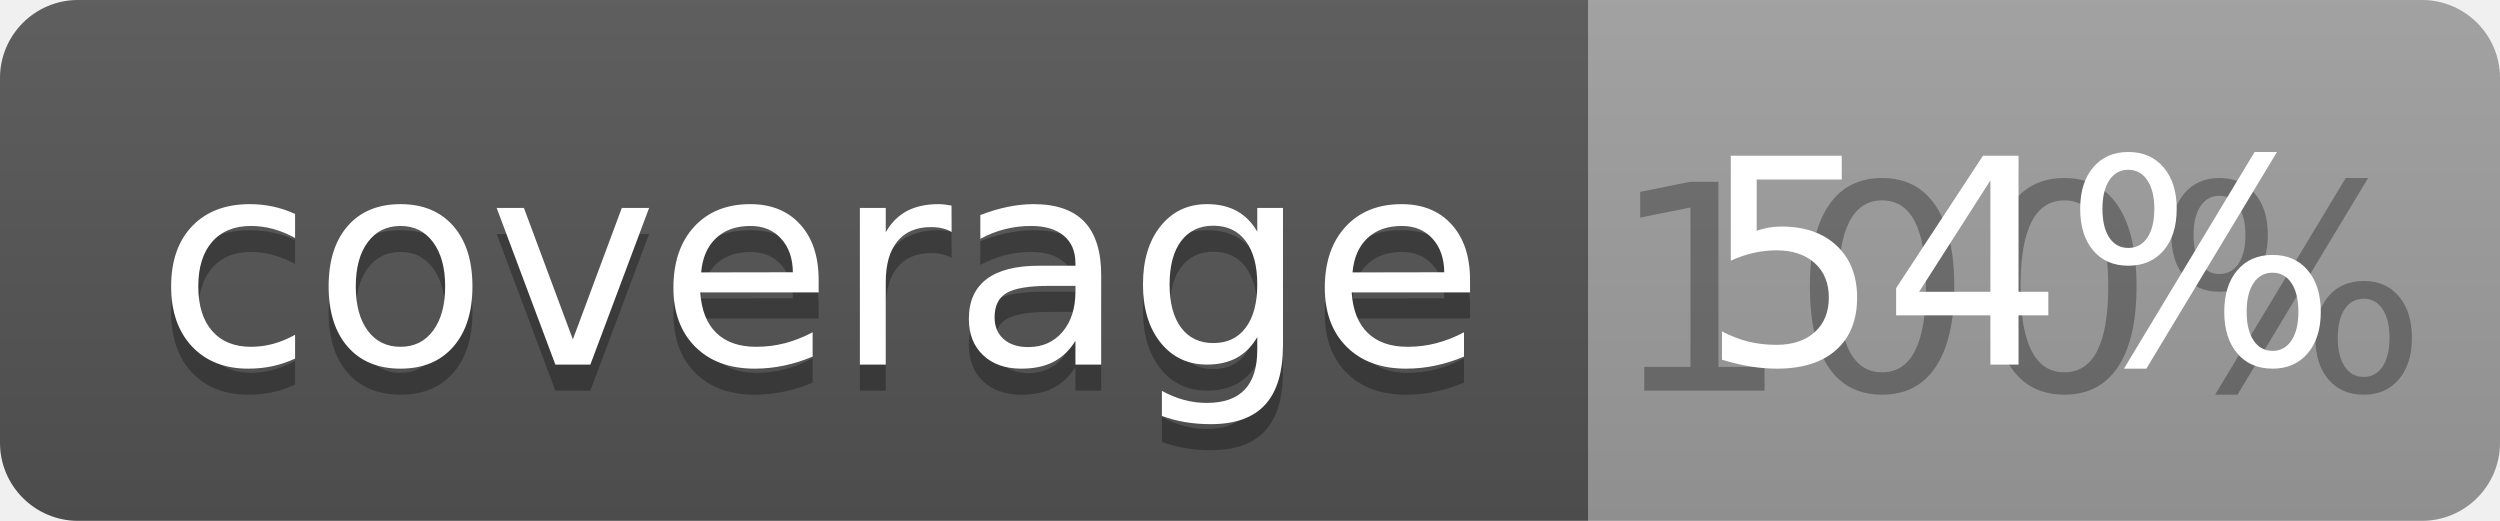
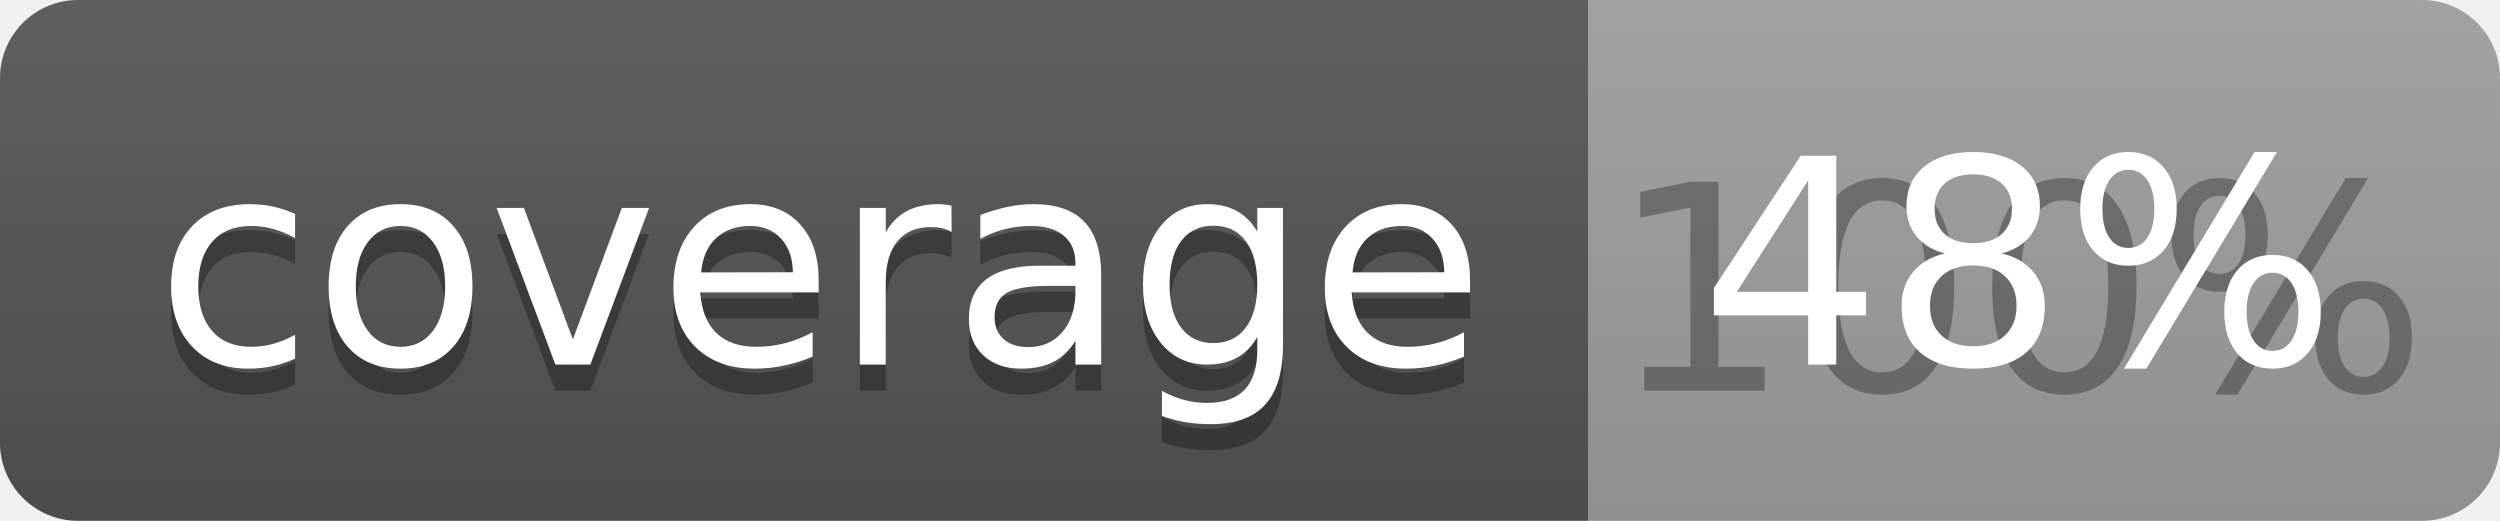
<svg xmlns="http://www.w3.org/2000/svg" width="96" height="20">
  <linearGradient id="b" x2="0" y2="100%">
    <stop offset="0" stop-color="#bbb" stop-opacity=".1" />
    <stop offset="1" stop-opacity=".1" />
  </linearGradient>
  <clipPath id="a">
    <rect width="96" height="20" rx="3" fill="#fff" />
  </clipPath>
  <g clip-path="url(#a)">
    <path fill="#555" d="M0 0h61v20H0z" />
    <path fill="#9F9F9F" d="M61 0h35v20H61z" />
    <path fill="url(#b)" d="M0 0h96v20H0z" />
  </g>
  <g fill="#fff" text-anchor="middle" font-family="DejaVu Sans,Verdana,Geneva,sans-serif" font-size="110">
    <text x="315" y="150" fill="#010101" fill-opacity=".3" transform="scale(.1)" textLength="510">coverage</text>
    <text x="315" y="140" transform="scale(.1)" textLength="510">coverage</text>
    <text x="775" y="150" fill="#010101" fill-opacity=".3" transform="scale(.1)" textLength="250">100%</text>
-     <text x="775" y="140" transform="scale(.1)" textLength="250">54%</text>
+     <text x="775" y="140" transform="scale(.1)" textLength="250">48%</text>
  </g>
</svg>
